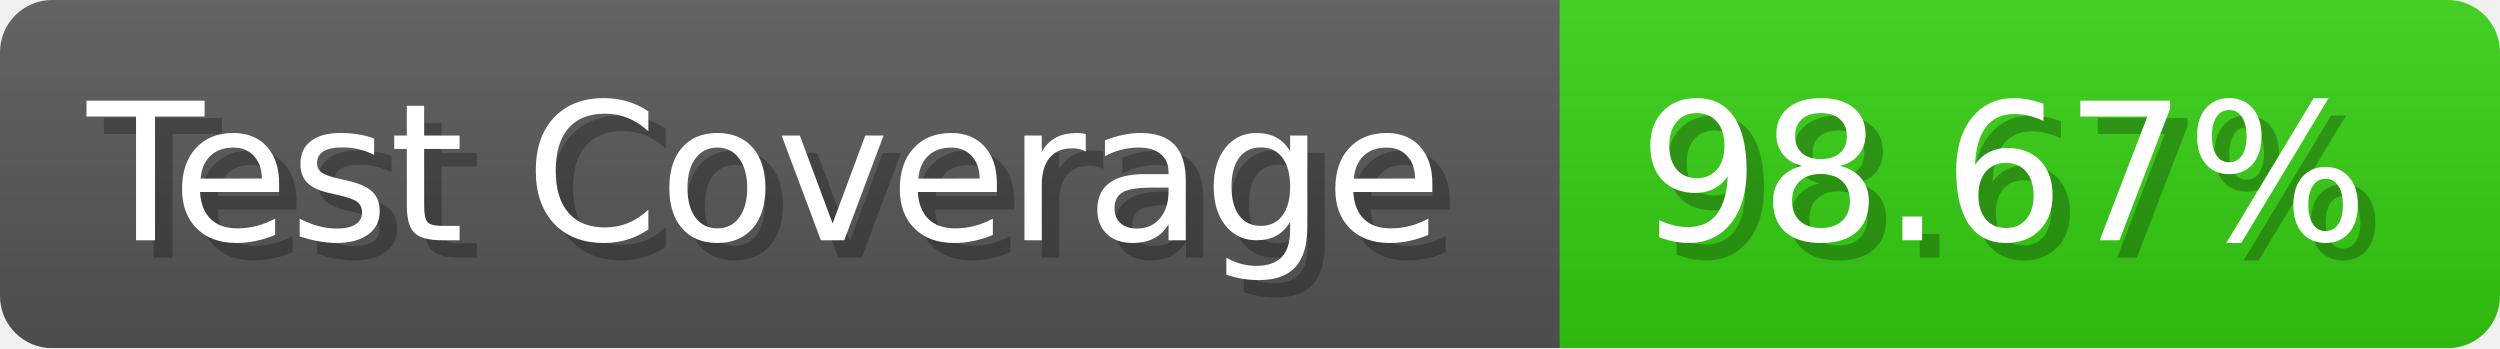
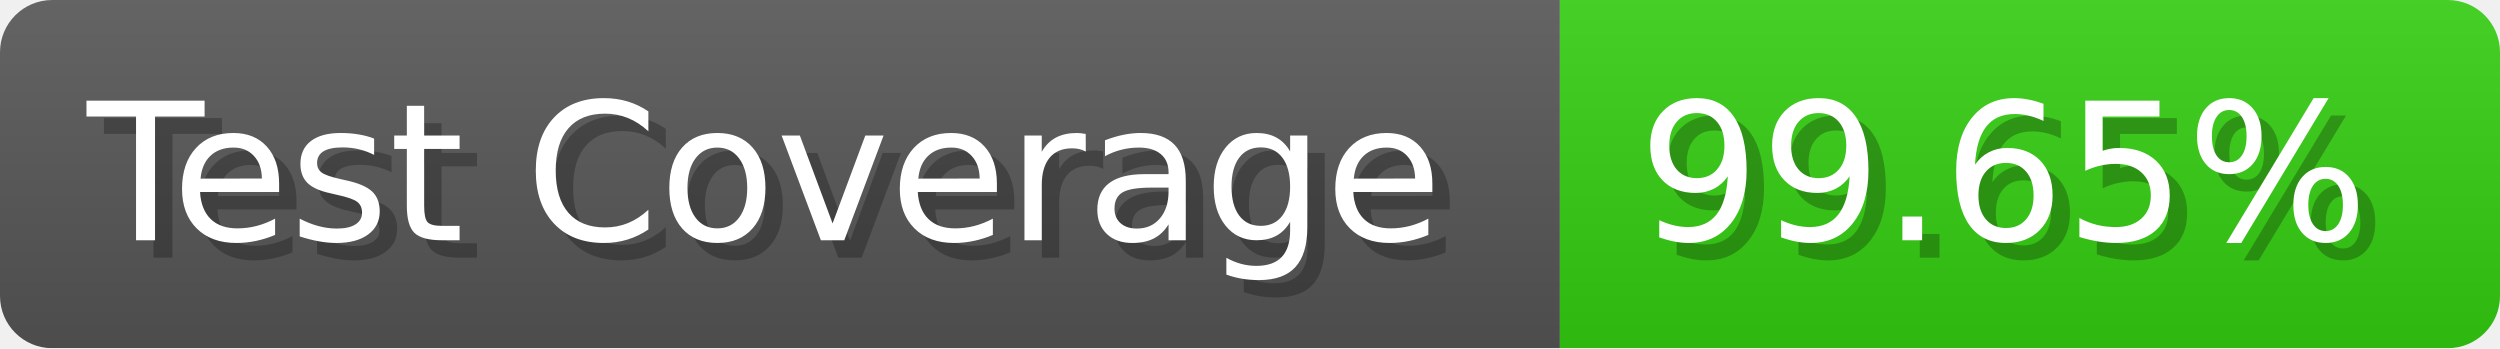
- <svg xmlns="http://www.w3.org/2000/svg" width="143.6" height="20" viewBox="0 0 1436 200" role="img" aria-label="Test Coverage: 98.67%">
+ <svg xmlns="http://www.w3.org/2000/svg" width="143.6" height="20" viewBox="0 0 1436 200" role="img" aria-label="Test Coverage: 99.65%">
  <linearGradient id="a" x2="0" y2="100%">
    <stop offset="0" stop-opacity=".1" stop-color="#EEE" />
    <stop offset="1" stop-opacity=".1" />
  </linearGradient>
  <mask id="m">
    <rect width="1436" height="200" rx="30" fill="#FFF" />
  </mask>
  <g mask="url(#m)">
    <rect width="896" height="200" fill="#555" />
    <rect width="540" height="200" fill="#3C1" x="896" />
    <rect width="1436" height="200" fill="url(#a)" />
  </g>
  <g aria-hidden="true" fill="#fff" text-anchor="start" font-family="Verdana,DejaVu Sans,sans-serif" font-size="110">
    <text x="60" y="148" textLength="796" fill="#000" opacity="0.25">Test Coverage</text>
    <text x="50" y="138" textLength="796">Test Coverage</text>
-     <text x="951" y="148" textLength="440" fill="#000" opacity="0.25">98.67%</text>
-     <text x="941" y="138" textLength="440">98.67%</text>
+     <text x="951" y="148" textLength="440" fill="#000" opacity="0.25">99.65%</text>
+     <text x="941" y="138" textLength="440">99.65%</text>
  </g>
</svg>
